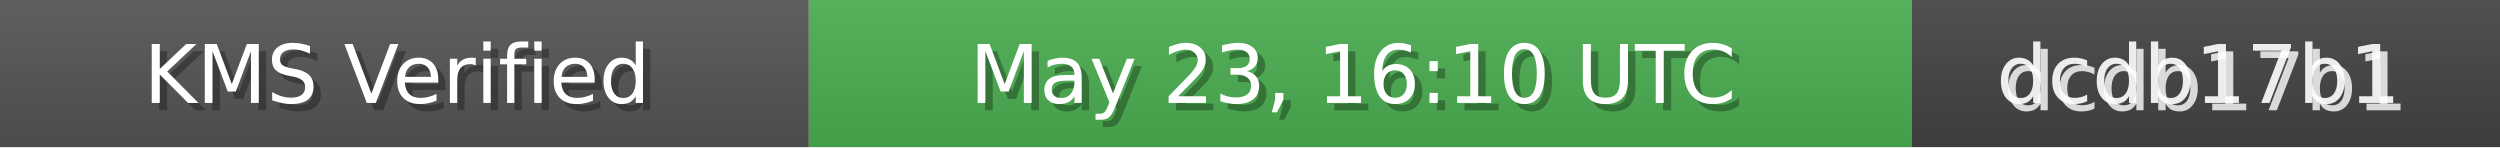
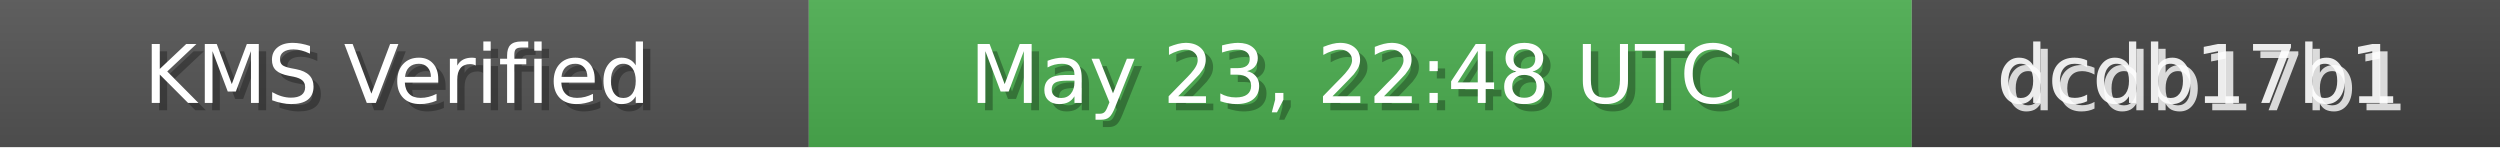
<svg xmlns="http://www.w3.org/2000/svg" width="340" height="20" role="img">
  <linearGradient id="bg" x2="0" y2="100%">
    <stop offset="0" stop-color="#bbb" stop-opacity=".1" />
    <stop offset="1" stop-opacity=".1" />
  </linearGradient>
  <rect width="110" height="20" fill="#555" />
  <rect x="110" width="150" height="20" fill="#4CAF50" />
  <rect x="260" width="80" height="20" fill="#444" />
  <rect width="340" height="20" fill="url(#bg)" />
  <g fill="#fff" text-anchor="middle" font-family="Verdana,Geneva,DejaVu Sans,sans-serif" font-size="11">
    <text x="55" y="15" fill="#000" fill-opacity=".3">KMS Verified</text>
    <text x="54" y="14">KMS Verified</text>
-     <text x="185" y="15" fill="#000" fill-opacity=".3">May 23, 16:10 UTC</text>
-     <text x="184" y="14">May 23, 16:10 UTC</text>
+     <text x="185" y="15" fill="#000" fill-opacity=".3">May 23, 22:48 UTC</text>
+     <text x="184" y="14">May 23, 22:48 UTC</text>
    <text x="300" y="15" fill="#fff" fill-opacity=".8">dcdb17b1</text>
    <text x="299" y="14" fill="#fff" fill-opacity=".9">dcdb17b1</text>
  </g>
</svg>
